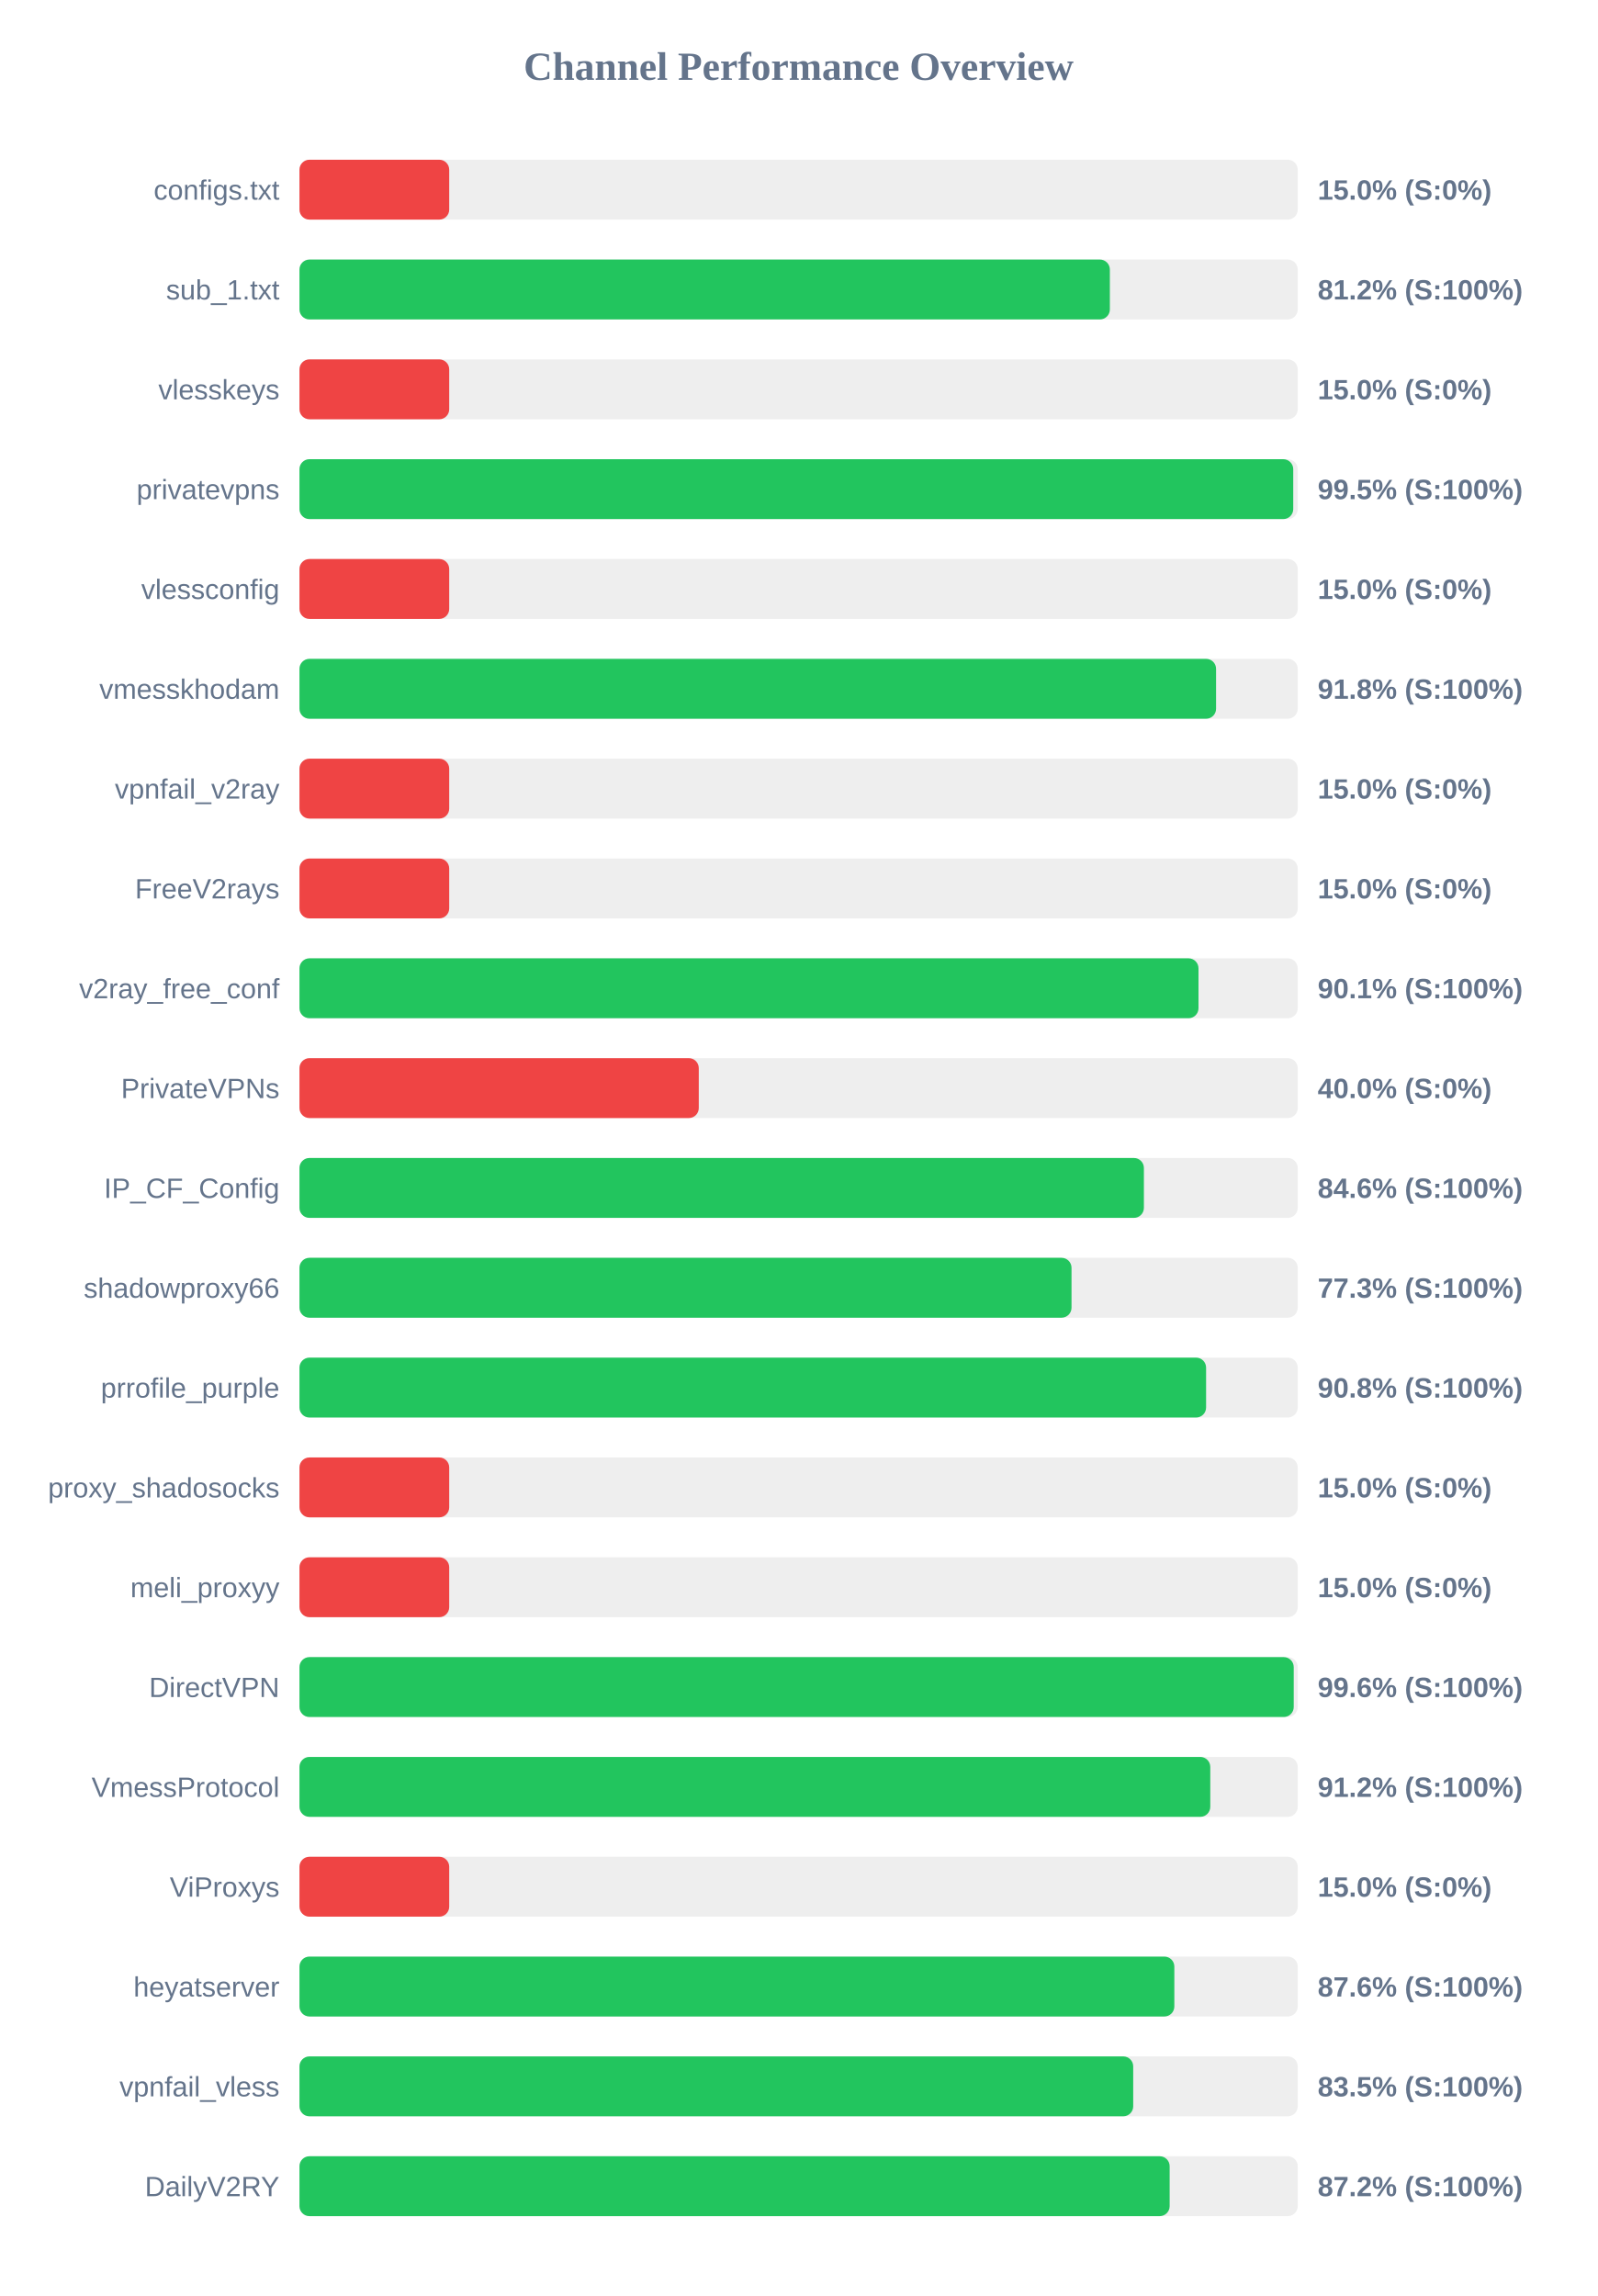
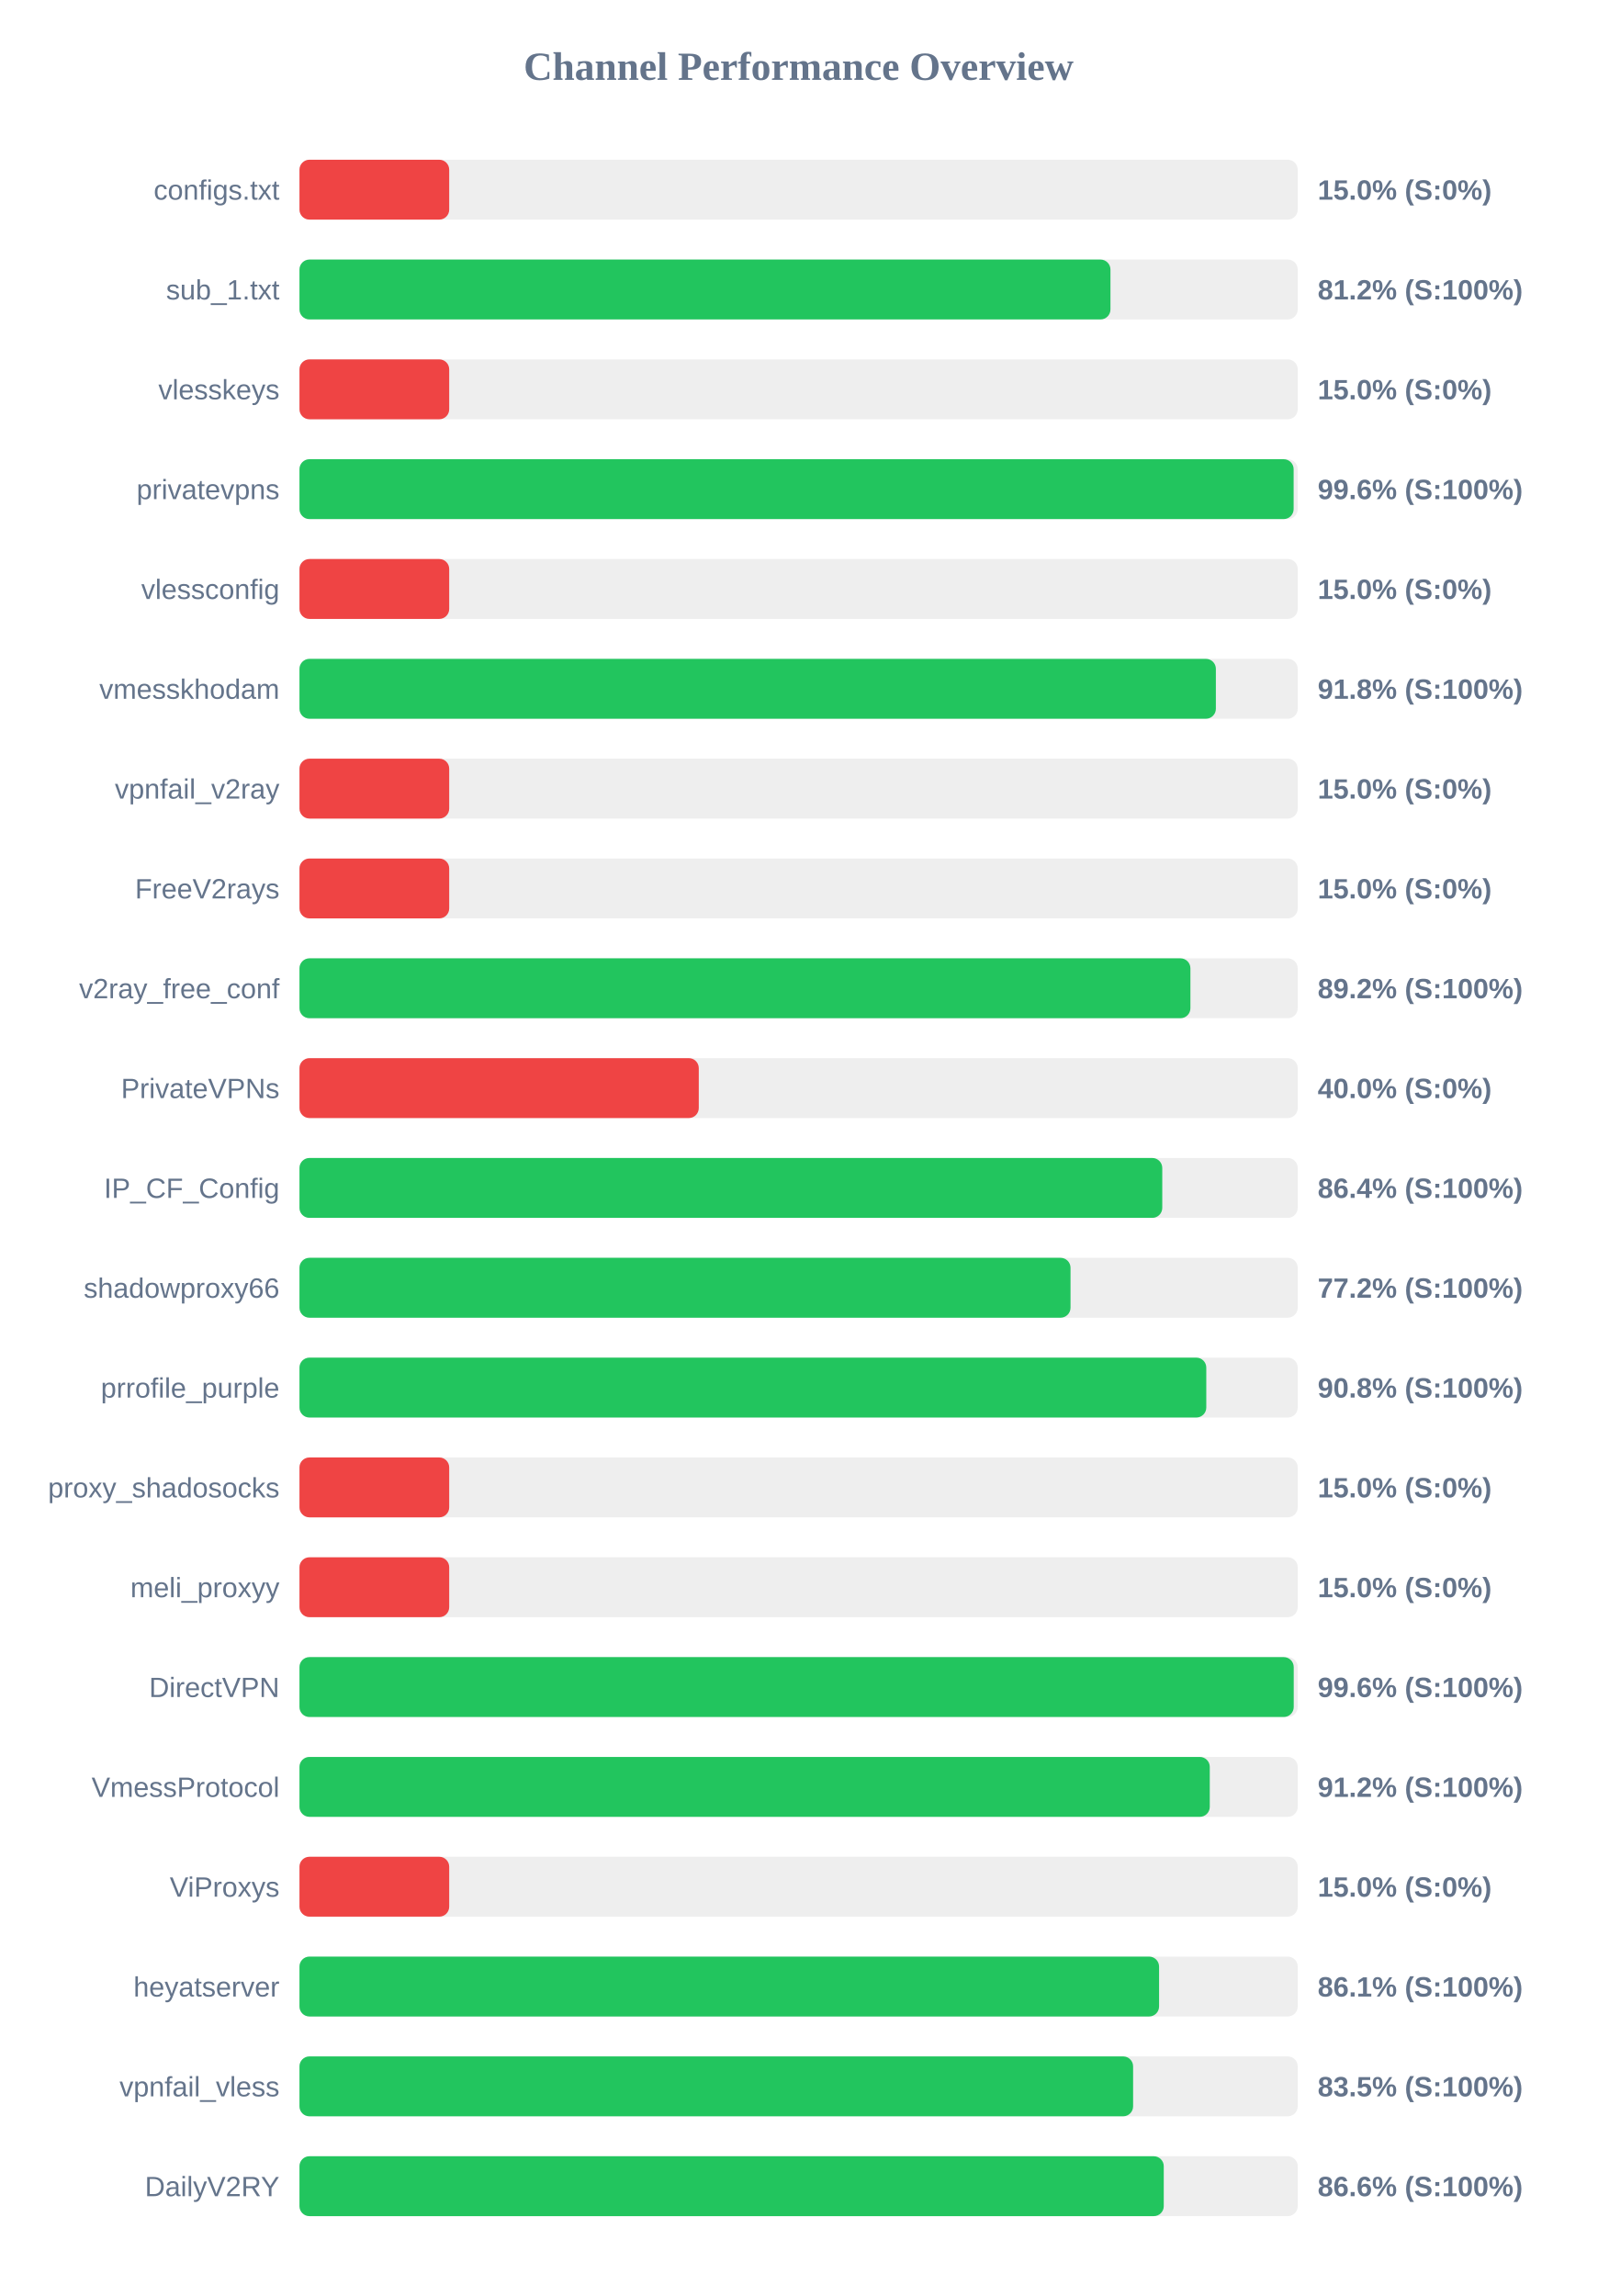
<svg xmlns="http://www.w3.org/2000/svg" width="800" height="1150" version="1.1">
  <style>
        .row { font: 14px Arial; fill: #64748b; }
        .score { font: bold 14px Arial; fill: #64748b; }
    </style>
  <text x="400" y="40" text-anchor="middle" font-size="20px" font-weight="bold" fill="#64748b">Channel Performance Overview</text>
  <rect x="150" y="80" width="500" height="30" fill="#eee" rx="5" />
  <rect x="150" y="80" width="75.0" height="30" fill="#ef4444" rx="5" />
  <text x="140" y="100" text-anchor="end" class="row">configs.txt</text>
  <text x="660" y="100" text-anchor="start" class="score">15.0% (S:0%)</text>
  <rect x="150" y="130" width="500" height="30" fill="#eee" rx="5" />
-   <rect x="150" y="130" width="405.9" height="30" fill="#22c55e" rx="5" />
+   <rect x="150" y="130" width="406.2" height="30" fill="#22c55e" rx="5" />
  <text x="140" y="150" text-anchor="end" class="row">sub_1.txt</text>
  <text x="660" y="150" text-anchor="start" class="score">81.2% (S:100%)</text>
  <rect x="150" y="180" width="500" height="30" fill="#eee" rx="5" />
  <rect x="150" y="180" width="75.0" height="30" fill="#ef4444" rx="5" />
  <text x="140" y="200" text-anchor="end" class="row">vlesskeys</text>
  <text x="660" y="200" text-anchor="start" class="score">15.0% (S:0%)</text>
  <rect x="150" y="230" width="500" height="30" fill="#eee" rx="5" />
-   <rect x="150" y="230" width="497.75" height="30" fill="#22c55e" rx="5" />
+   <rect x="150" y="230" width="497.95" height="30" fill="#22c55e" rx="5" />
  <text x="140" y="250" text-anchor="end" class="row">privatevpns</text>
-   <text x="660" y="250" text-anchor="start" class="score">99.5% (S:100%)</text>
+   <text x="660" y="250" text-anchor="start" class="score">99.6% (S:100%)</text>
  <rect x="150" y="280" width="500" height="30" fill="#eee" rx="5" />
  <rect x="150" y="280" width="75.0" height="30" fill="#ef4444" rx="5" />
  <text x="140" y="300" text-anchor="end" class="row">vlessconfig</text>
  <text x="660" y="300" text-anchor="start" class="score">15.0% (S:0%)</text>
  <rect x="150" y="330" width="500" height="30" fill="#eee" rx="5" />
-   <rect x="150" y="330" width="459.1" height="30" fill="#22c55e" rx="5" />
+   <rect x="150" y="330" width="459.0" height="30" fill="#22c55e" rx="5" />
  <text x="140" y="350" text-anchor="end" class="row">vmesskhodam</text>
  <text x="660" y="350" text-anchor="start" class="score">91.8% (S:100%)</text>
  <rect x="150" y="380" width="500" height="30" fill="#eee" rx="5" />
  <rect x="150" y="380" width="75.0" height="30" fill="#ef4444" rx="5" />
  <text x="140" y="400" text-anchor="end" class="row">vpnfail_v2ray</text>
  <text x="660" y="400" text-anchor="start" class="score">15.0% (S:0%)</text>
  <rect x="150" y="430" width="500" height="30" fill="#eee" rx="5" />
  <rect x="150" y="430" width="75.0" height="30" fill="#ef4444" rx="5" />
  <text x="140" y="450" text-anchor="end" class="row">FreeV2rays</text>
  <text x="660" y="450" text-anchor="start" class="score">15.0% (S:0%)</text>
  <rect x="150" y="480" width="500" height="30" fill="#eee" rx="5" />
-   <rect x="150" y="480" width="450.3" height="30" fill="#22c55e" rx="5" />
+   <rect x="150" y="480" width="446.25" height="30" fill="#22c55e" rx="5" />
  <text x="140" y="500" text-anchor="end" class="row">v2ray_free_conf</text>
-   <text x="660" y="500" text-anchor="start" class="score">90.1% (S:100%)</text>
+   <text x="660" y="500" text-anchor="start" class="score">89.2% (S:100%)</text>
  <rect x="150" y="530" width="500" height="30" fill="#eee" rx="5" />
  <rect x="150" y="530" width="200.0" height="30" fill="#ef4444" rx="5" />
  <text x="140" y="550" text-anchor="end" class="row">PrivateVPNs</text>
  <text x="660" y="550" text-anchor="start" class="score">40.0% (S:0%)</text>
  <rect x="150" y="580" width="500" height="30" fill="#eee" rx="5" />
-   <rect x="150" y="580" width="422.95" height="30" fill="#22c55e" rx="5" />
+   <rect x="150" y="580" width="432.15" height="30" fill="#22c55e" rx="5" />
  <text x="140" y="600" text-anchor="end" class="row">IP_CF_Config</text>
-   <text x="660" y="600" text-anchor="start" class="score">84.6% (S:100%)</text>
+   <text x="660" y="600" text-anchor="start" class="score">86.4% (S:100%)</text>
  <rect x="150" y="630" width="500" height="30" fill="#eee" rx="5" />
-   <rect x="150" y="630" width="386.7" height="30" fill="#22c55e" rx="5" />
+   <rect x="150" y="630" width="386.2" height="30" fill="#22c55e" rx="5" />
  <text x="140" y="650" text-anchor="end" class="row">shadowproxy66</text>
-   <text x="660" y="650" text-anchor="start" class="score">77.3% (S:100%)</text>
+   <text x="660" y="650" text-anchor="start" class="score">77.2% (S:100%)</text>
  <rect x="150" y="680" width="500" height="30" fill="#eee" rx="5" />
-   <rect x="150" y="680" width="454.1" height="30" fill="#22c55e" rx="5" />
+   <rect x="150" y="680" width="454.2" height="30" fill="#22c55e" rx="5" />
  <text x="140" y="700" text-anchor="end" class="row">prrofile_purple</text>
  <text x="660" y="700" text-anchor="start" class="score">90.8% (S:100%)</text>
  <rect x="150" y="730" width="500" height="30" fill="#eee" rx="5" />
  <rect x="150" y="730" width="75.0" height="30" fill="#ef4444" rx="5" />
  <text x="140" y="750" text-anchor="end" class="row">proxy_shadosocks</text>
  <text x="660" y="750" text-anchor="start" class="score">15.0% (S:0%)</text>
  <rect x="150" y="780" width="500" height="30" fill="#eee" rx="5" />
  <rect x="150" y="780" width="75.0" height="30" fill="#ef4444" rx="5" />
  <text x="140" y="800" text-anchor="end" class="row">meli_proxyy</text>
  <text x="660" y="800" text-anchor="start" class="score">15.0% (S:0%)</text>
  <rect x="150" y="830" width="500" height="30" fill="#eee" rx="5" />
  <rect x="150" y="830" width="498.0" height="30" fill="#22c55e" rx="5" />
  <text x="140" y="850" text-anchor="end" class="row">DirectVPN</text>
  <text x="660" y="850" text-anchor="start" class="score">99.6% (S:100%)</text>
  <rect x="150" y="880" width="500" height="30" fill="#eee" rx="5" />
-   <rect x="150" y="880" width="456.2" height="30" fill="#22c55e" rx="5" />
+   <rect x="150" y="880" width="455.95" height="30" fill="#22c55e" rx="5" />
  <text x="140" y="900" text-anchor="end" class="row">VmessProtocol</text>
  <text x="660" y="900" text-anchor="start" class="score">91.2% (S:100%)</text>
  <rect x="150" y="930" width="500" height="30" fill="#eee" rx="5" />
  <rect x="150" y="930" width="75.0" height="30" fill="#ef4444" rx="5" />
  <text x="140" y="950" text-anchor="end" class="row">ViProxys</text>
  <text x="660" y="950" text-anchor="start" class="score">15.0% (S:0%)</text>
  <rect x="150" y="980" width="500" height="30" fill="#eee" rx="5" />
-   <rect x="150" y="980" width="438.2" height="30" fill="#22c55e" rx="5" />
+   <rect x="150" y="980" width="430.55" height="30" fill="#22c55e" rx="5" />
  <text x="140" y="1000" text-anchor="end" class="row">heyatserver</text>
-   <text x="660" y="1000" text-anchor="start" class="score">87.6% (S:100%)</text>
+   <text x="660" y="1000" text-anchor="start" class="score">86.1% (S:100%)</text>
  <rect x="150" y="1030" width="500" height="30" fill="#eee" rx="5" />
-   <rect x="150" y="1030" width="417.6" height="30" fill="#22c55e" rx="5" />
+   <rect x="150" y="1030" width="417.55" height="30" fill="#22c55e" rx="5" />
  <text x="140" y="1050" text-anchor="end" class="row">vpnfail_vless</text>
  <text x="660" y="1050" text-anchor="start" class="score">83.5% (S:100%)</text>
  <rect x="150" y="1080" width="500" height="30" fill="#eee" rx="5" />
-   <rect x="150" y="1080" width="435.85" height="30" fill="#22c55e" rx="5" />
+   <rect x="150" y="1080" width="432.9" height="30" fill="#22c55e" rx="5" />
  <text x="140" y="1100" text-anchor="end" class="row">DailyV2RY</text>
-   <text x="660" y="1100" text-anchor="start" class="score">87.2% (S:100%)</text>
+   <text x="660" y="1100" text-anchor="start" class="score">86.6% (S:100%)</text>
</svg>
